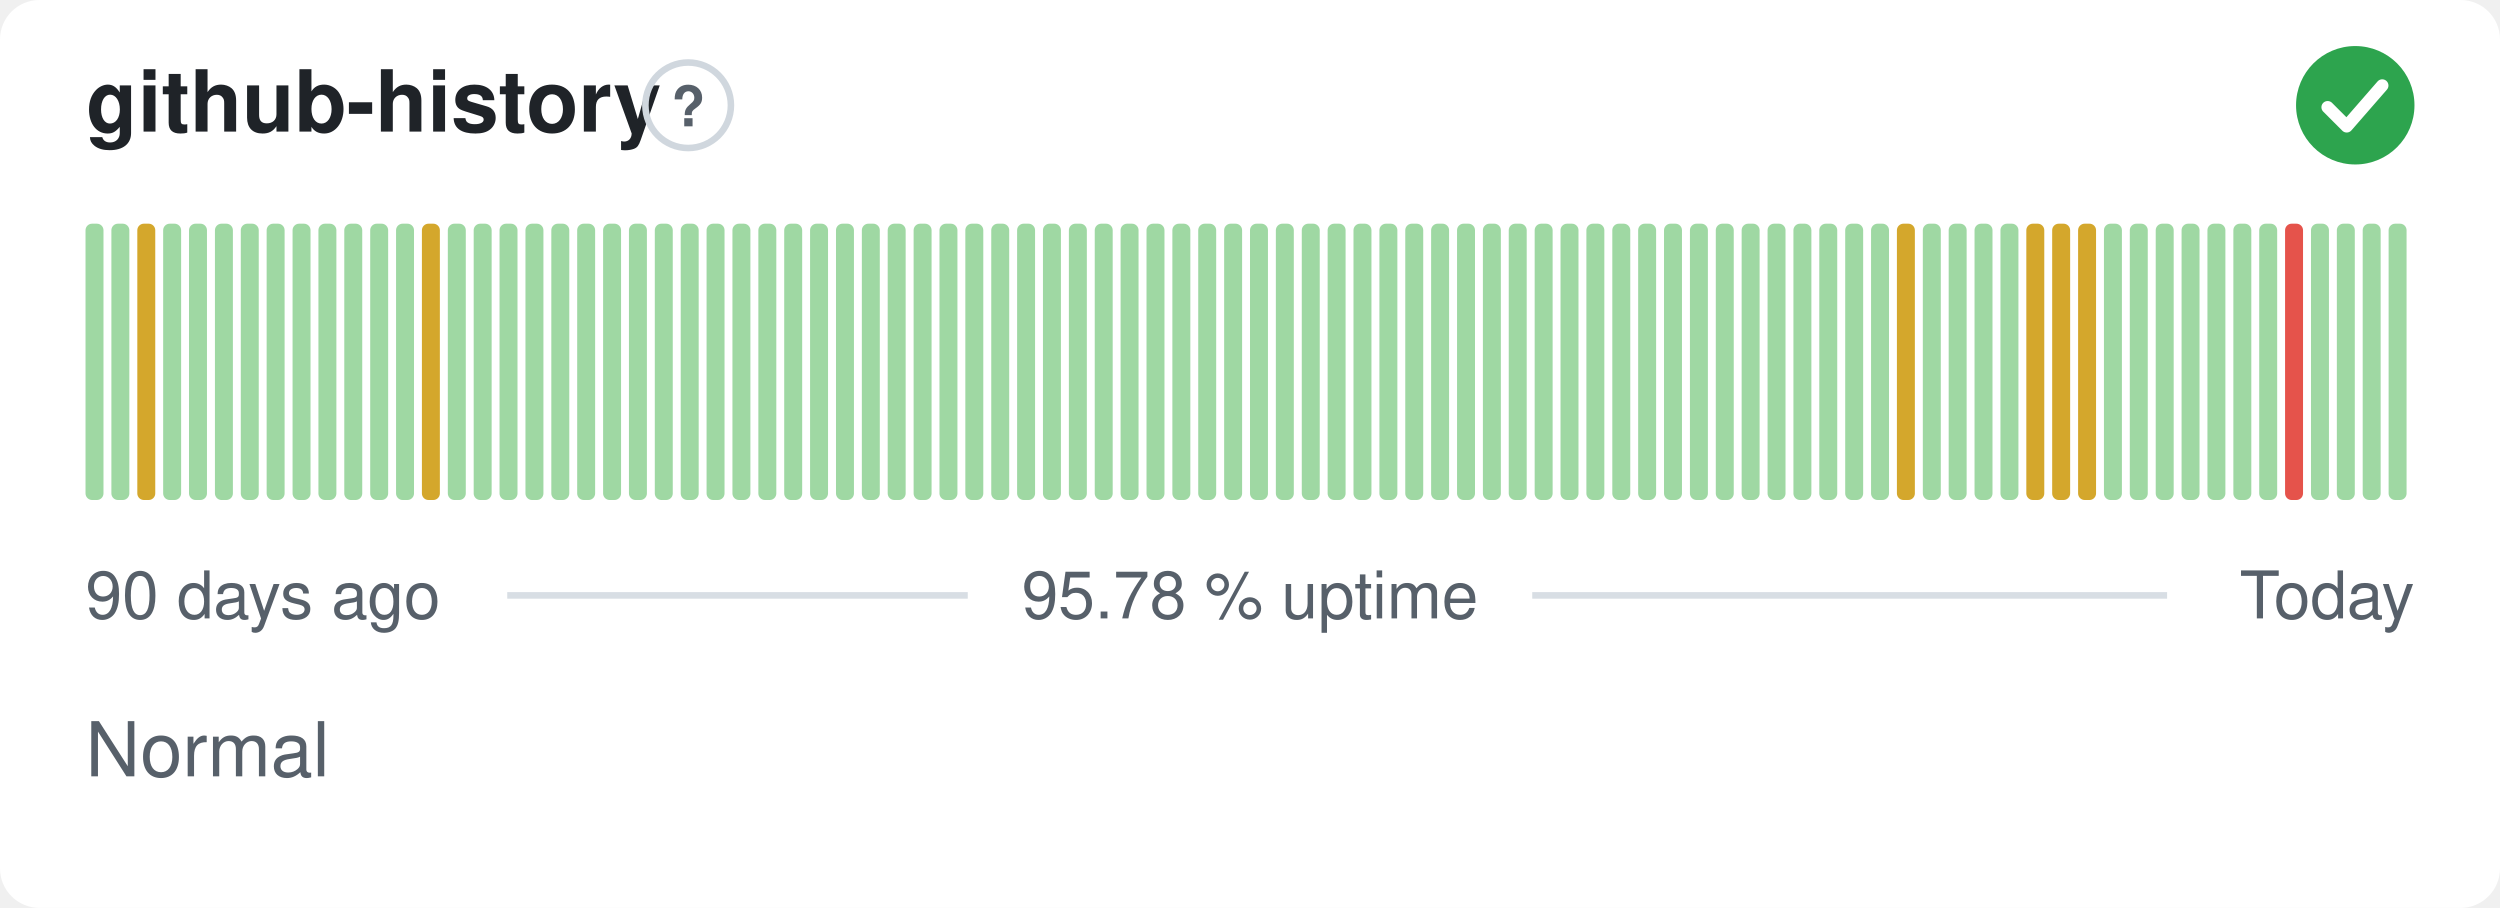
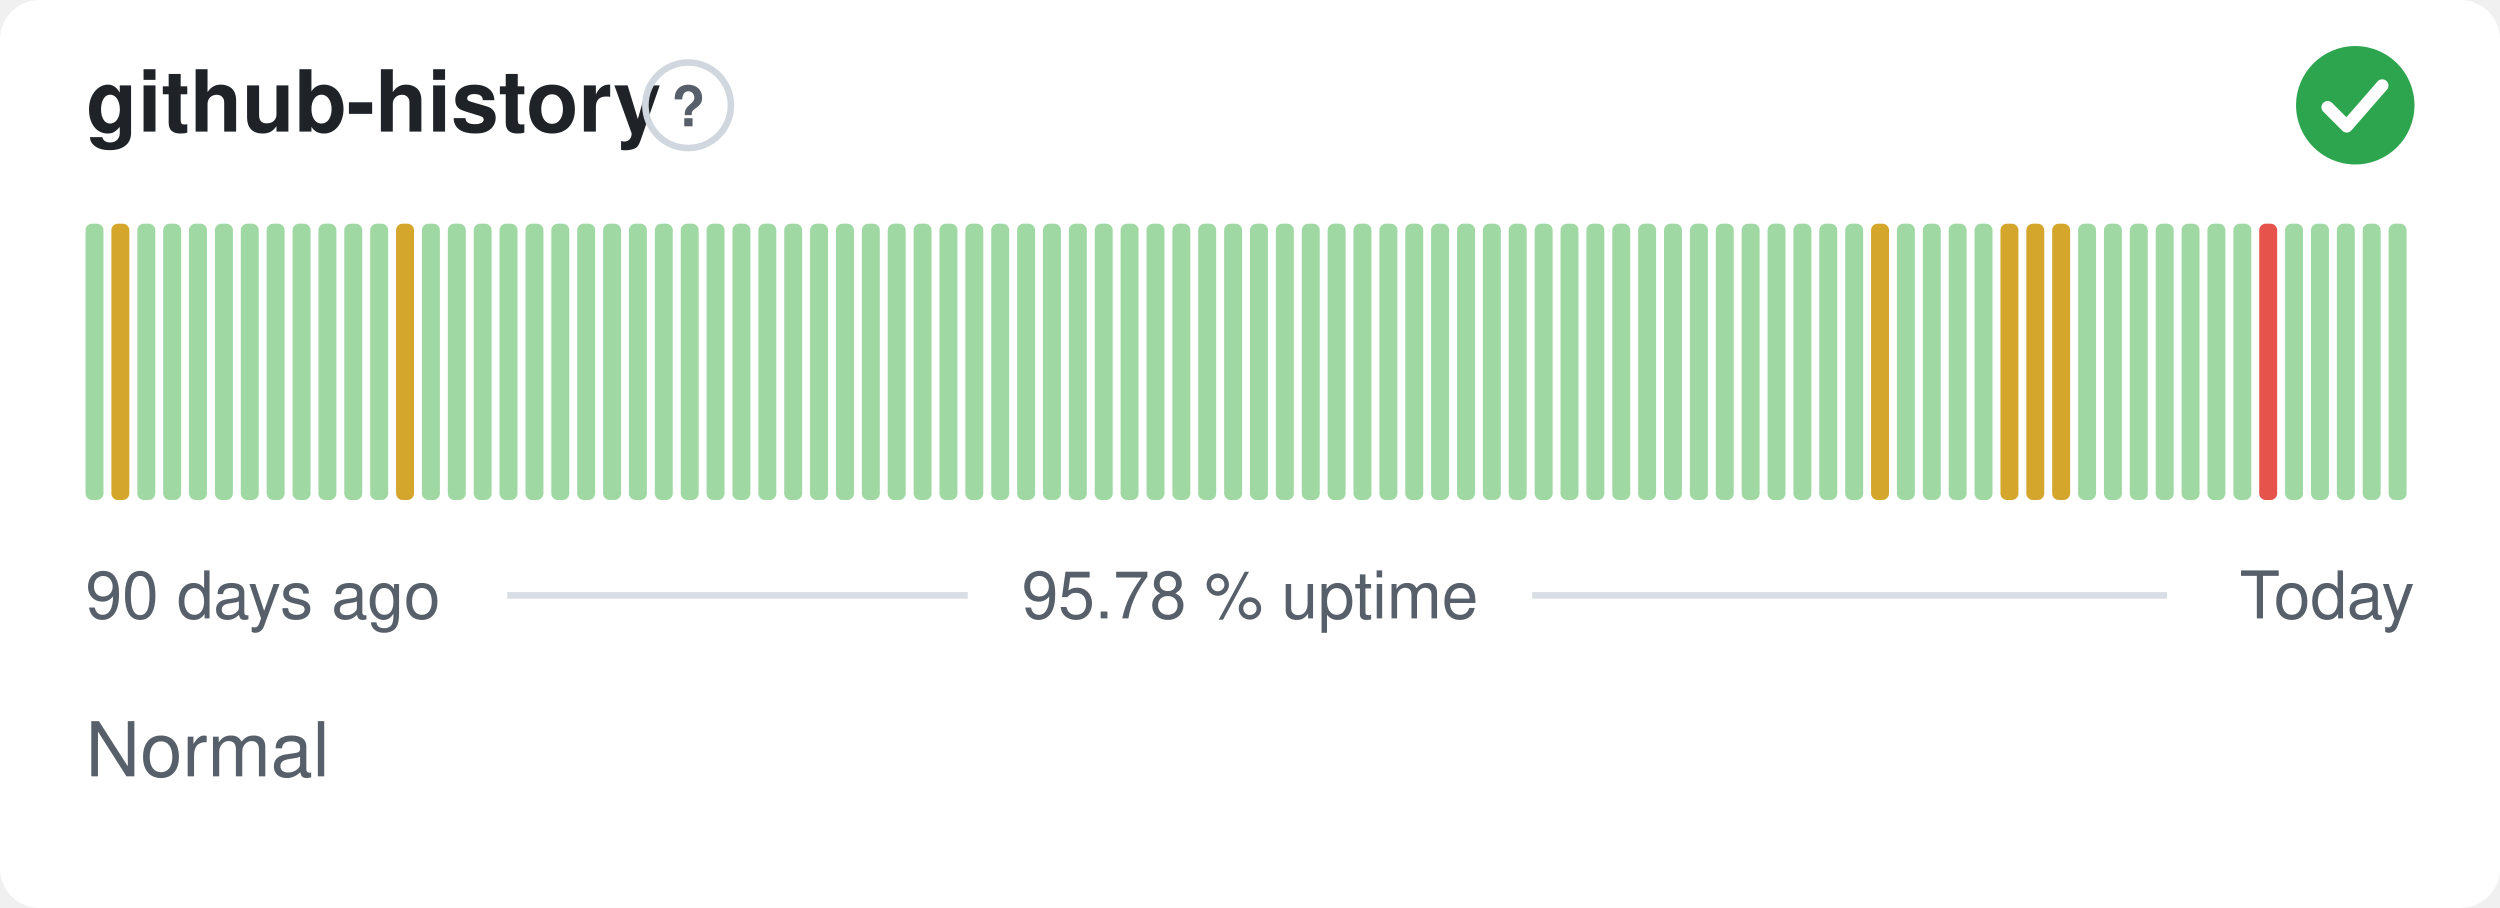
<svg xmlns="http://www.w3.org/2000/svg" width="380" height="138" viewBox="0 0 380 138" role="img" aria-label="github-history: Normal, 95.78 % uptime over the last 90 days" font-family="-apple-system,BlinkMacSystemFont,'Segoe UI',Helvetica,Arial,sans-serif">
  <style>
    @media (prefers-color-scheme: dark) {
      .bg { fill: #0d1117 }
      .title { fill: #e6edf3 }
      .muted { fill: #8b949e }
      .hint { stroke: #30363d }
      .rule { stroke: #30363d }
      .nodata { fill: #21262d }
    }
  </style>
  <rect class="bg" width="380" height="138" rx="6" fill="#ffffff" />
  <text class="title" x="13" y="20" font-size="13" font-weight="600" fill="#1f2328">github-history</text>
  <circle class="hint" cx="104.6" cy="16" r="6.5" fill="none" stroke="#d0d7de" stroke-width="1" />
  <text class="muted" x="104.6" y="19.2" text-anchor="middle" font-size="8.5" font-weight="700" fill="#57606a">?</text>
  <circle cx="358" cy="16" r="9" fill="#2da44e" />
  <path d="M353.80 16.30l2.90 2.90 5.40 -6.20" fill="none" stroke="#fff" stroke-width="1.89" stroke-linecap="round" stroke-linejoin="round" />
  <rect x="13.00" y="34.00" width="2.73" height="42.00" rx="1" fill="#9fd8a3" />
-   <rect x="16.93" y="34.00" width="2.73" height="42.00" rx="1" fill="#9fd8a3" />
-   <rect x="20.87" y="34.00" width="2.73" height="42.00" rx="1" fill="#d4a72c" />
+   <rect x="16.93" y="34.00" width="2.73" height="42.00" rx="1" fill="#d4a72c" />
+   <rect x="20.87" y="34.00" width="2.73" height="42.00" rx="1" fill="#9fd8a3" />
  <rect x="24.80" y="34.00" width="2.73" height="42.00" rx="1" fill="#9fd8a3" />
  <rect x="28.73" y="34.00" width="2.73" height="42.00" rx="1" fill="#9fd8a3" />
  <rect x="32.67" y="34.00" width="2.73" height="42.00" rx="1" fill="#9fd8a3" />
  <rect x="36.60" y="34.00" width="2.73" height="42.00" rx="1" fill="#9fd8a3" />
  <rect x="40.53" y="34.00" width="2.73" height="42.00" rx="1" fill="#9fd8a3" />
  <rect x="44.47" y="34.00" width="2.73" height="42.00" rx="1" fill="#9fd8a3" />
  <rect x="48.40" y="34.00" width="2.73" height="42.00" rx="1" fill="#9fd8a3" />
  <rect x="52.33" y="34.00" width="2.73" height="42.00" rx="1" fill="#9fd8a3" />
  <rect x="56.27" y="34.00" width="2.73" height="42.00" rx="1" fill="#9fd8a3" />
-   <rect x="60.20" y="34.00" width="2.73" height="42.00" rx="1" fill="#9fd8a3" />
-   <rect x="64.13" y="34.00" width="2.73" height="42.00" rx="1" fill="#d4a72c" />
+   <rect x="60.20" y="34.00" width="2.73" height="42.00" rx="1" fill="#d4a72c" />
+   <rect x="64.13" y="34.00" width="2.73" height="42.00" rx="1" fill="#9fd8a3" />
  <rect x="68.07" y="34.00" width="2.73" height="42.00" rx="1" fill="#9fd8a3" />
  <rect x="72.00" y="34.00" width="2.73" height="42.00" rx="1" fill="#9fd8a3" />
  <rect x="75.93" y="34.00" width="2.73" height="42.00" rx="1" fill="#9fd8a3" />
  <rect x="79.87" y="34.00" width="2.73" height="42.00" rx="1" fill="#9fd8a3" />
  <rect x="83.80" y="34.00" width="2.73" height="42.00" rx="1" fill="#9fd8a3" />
  <rect x="87.73" y="34.00" width="2.73" height="42.00" rx="1" fill="#9fd8a3" />
  <rect x="91.67" y="34.00" width="2.73" height="42.00" rx="1" fill="#9fd8a3" />
  <rect x="95.60" y="34.00" width="2.73" height="42.00" rx="1" fill="#9fd8a3" />
  <rect x="99.53" y="34.00" width="2.73" height="42.00" rx="1" fill="#9fd8a3" />
  <rect x="103.47" y="34.00" width="2.73" height="42.00" rx="1" fill="#9fd8a3" />
  <rect x="107.40" y="34.00" width="2.73" height="42.00" rx="1" fill="#9fd8a3" />
  <rect x="111.33" y="34.00" width="2.73" height="42.00" rx="1" fill="#9fd8a3" />
  <rect x="115.27" y="34.00" width="2.73" height="42.00" rx="1" fill="#9fd8a3" />
  <rect x="119.20" y="34.00" width="2.73" height="42.00" rx="1" fill="#9fd8a3" />
  <rect x="123.13" y="34.00" width="2.73" height="42.00" rx="1" fill="#9fd8a3" />
  <rect x="127.07" y="34.00" width="2.73" height="42.00" rx="1" fill="#9fd8a3" />
  <rect x="131.00" y="34.00" width="2.73" height="42.00" rx="1" fill="#9fd8a3" />
  <rect x="134.93" y="34.00" width="2.73" height="42.00" rx="1" fill="#9fd8a3" />
  <rect x="138.87" y="34.00" width="2.73" height="42.00" rx="1" fill="#9fd8a3" />
  <rect x="142.80" y="34.00" width="2.73" height="42.00" rx="1" fill="#9fd8a3" />
  <rect x="146.73" y="34.00" width="2.73" height="42.00" rx="1" fill="#9fd8a3" />
  <rect x="150.67" y="34.00" width="2.73" height="42.00" rx="1" fill="#9fd8a3" />
  <rect x="154.60" y="34.00" width="2.73" height="42.00" rx="1" fill="#9fd8a3" />
  <rect x="158.53" y="34.00" width="2.73" height="42.00" rx="1" fill="#9fd8a3" />
  <rect x="162.47" y="34.00" width="2.73" height="42.00" rx="1" fill="#9fd8a3" />
  <rect x="166.40" y="34.00" width="2.73" height="42.00" rx="1" fill="#9fd8a3" />
  <rect x="170.33" y="34.00" width="2.73" height="42.00" rx="1" fill="#9fd8a3" />
  <rect x="174.27" y="34.00" width="2.73" height="42.00" rx="1" fill="#9fd8a3" />
  <rect x="178.20" y="34.00" width="2.73" height="42.00" rx="1" fill="#9fd8a3" />
  <rect x="182.13" y="34.00" width="2.73" height="42.00" rx="1" fill="#9fd8a3" />
  <rect x="186.07" y="34.00" width="2.73" height="42.00" rx="1" fill="#9fd8a3" />
  <rect x="190.00" y="34.00" width="2.73" height="42.00" rx="1" fill="#9fd8a3" />
  <rect x="193.93" y="34.00" width="2.73" height="42.00" rx="1" fill="#9fd8a3" />
  <rect x="197.87" y="34.00" width="2.73" height="42.00" rx="1" fill="#9fd8a3" />
  <rect x="201.80" y="34.00" width="2.73" height="42.00" rx="1" fill="#9fd8a3" />
  <rect x="205.73" y="34.00" width="2.73" height="42.00" rx="1" fill="#9fd8a3" />
  <rect x="209.67" y="34.00" width="2.73" height="42.00" rx="1" fill="#9fd8a3" />
  <rect x="213.60" y="34.00" width="2.73" height="42.00" rx="1" fill="#9fd8a3" />
  <rect x="217.53" y="34.00" width="2.73" height="42.00" rx="1" fill="#9fd8a3" />
  <rect x="221.47" y="34.00" width="2.73" height="42.00" rx="1" fill="#9fd8a3" />
  <rect x="225.40" y="34.00" width="2.73" height="42.00" rx="1" fill="#9fd8a3" />
  <rect x="229.33" y="34.00" width="2.73" height="42.00" rx="1" fill="#9fd8a3" />
  <rect x="233.27" y="34.00" width="2.73" height="42.00" rx="1" fill="#9fd8a3" />
  <rect x="237.20" y="34.00" width="2.73" height="42.00" rx="1" fill="#9fd8a3" />
  <rect x="241.13" y="34.00" width="2.73" height="42.00" rx="1" fill="#9fd8a3" />
  <rect x="245.07" y="34.00" width="2.73" height="42.00" rx="1" fill="#9fd8a3" />
  <rect x="249.00" y="34.00" width="2.73" height="42.00" rx="1" fill="#9fd8a3" />
  <rect x="252.93" y="34.00" width="2.73" height="42.00" rx="1" fill="#9fd8a3" />
  <rect x="256.87" y="34.00" width="2.73" height="42.00" rx="1" fill="#9fd8a3" />
  <rect x="260.80" y="34.00" width="2.73" height="42.00" rx="1" fill="#9fd8a3" />
  <rect x="264.73" y="34.00" width="2.73" height="42.00" rx="1" fill="#9fd8a3" />
  <rect x="268.67" y="34.00" width="2.73" height="42.00" rx="1" fill="#9fd8a3" />
  <rect x="272.60" y="34.00" width="2.73" height="42.00" rx="1" fill="#9fd8a3" />
  <rect x="276.53" y="34.00" width="2.73" height="42.00" rx="1" fill="#9fd8a3" />
  <rect x="280.47" y="34.00" width="2.73" height="42.00" rx="1" fill="#9fd8a3" />
-   <rect x="284.40" y="34.00" width="2.73" height="42.00" rx="1" fill="#9fd8a3" />
-   <rect x="288.33" y="34.00" width="2.73" height="42.00" rx="1" fill="#d4a72c" />
+   <rect x="284.40" y="34.00" width="2.73" height="42.00" rx="1" fill="#d4a72c" />
+   <rect x="288.33" y="34.00" width="2.73" height="42.00" rx="1" fill="#9fd8a3" />
  <rect x="292.27" y="34.00" width="2.73" height="42.00" rx="1" fill="#9fd8a3" />
  <rect x="296.20" y="34.00" width="2.73" height="42.00" rx="1" fill="#9fd8a3" />
  <rect x="300.13" y="34.00" width="2.73" height="42.00" rx="1" fill="#9fd8a3" />
-   <rect x="304.07" y="34.00" width="2.73" height="42.00" rx="1" fill="#9fd8a3" />
+   <rect x="304.07" y="34.00" width="2.73" height="42.00" rx="1" fill="#d4a72c" />
  <rect x="308.00" y="34.00" width="2.73" height="42.00" rx="1" fill="#d4a72c" />
  <rect x="311.93" y="34.00" width="2.73" height="42.00" rx="1" fill="#d4a72c" />
-   <rect x="315.87" y="34.00" width="2.73" height="42.00" rx="1" fill="#d4a72c" />
+   <rect x="315.87" y="34.00" width="2.73" height="42.00" rx="1" fill="#9fd8a3" />
  <rect x="319.80" y="34.00" width="2.73" height="42.00" rx="1" fill="#9fd8a3" />
  <rect x="323.73" y="34.00" width="2.73" height="42.00" rx="1" fill="#9fd8a3" />
  <rect x="327.67" y="34.00" width="2.73" height="42.00" rx="1" fill="#9fd8a3" />
  <rect x="331.60" y="34.00" width="2.73" height="42.00" rx="1" fill="#9fd8a3" />
  <rect x="335.53" y="34.00" width="2.73" height="42.00" rx="1" fill="#9fd8a3" />
  <rect x="339.47" y="34.00" width="2.73" height="42.00" rx="1" fill="#9fd8a3" />
-   <rect x="343.40" y="34.00" width="2.73" height="42.00" rx="1" fill="#9fd8a3" />
-   <rect x="347.33" y="34.00" width="2.73" height="42.00" rx="1" fill="#e5534b" />
+   <rect x="343.40" y="34.00" width="2.73" height="42.00" rx="1" fill="#e5534b" />
+   <rect x="347.33" y="34.00" width="2.73" height="42.00" rx="1" fill="#9fd8a3" />
  <rect x="351.27" y="34.00" width="2.73" height="42.00" rx="1" fill="#9fd8a3" />
  <rect x="355.20" y="34.00" width="2.73" height="42.00" rx="1" fill="#9fd8a3" />
  <rect x="359.13" y="34.00" width="2.73" height="42.00" rx="1" fill="#9fd8a3" />
  <rect x="363.07" y="34.00" width="2.73" height="42.00" rx="1" fill="#9fd8a3" />
  <text class="muted" x="13" y="94" font-size="10" fill="#57606a">90 days ago</text>
  <text class="muted" x="190" y="94" text-anchor="middle" font-size="10" fill="#57606a">95.78 % uptime</text>
  <text class="muted" x="367" y="94" text-anchor="end" font-size="10" fill="#57606a">Today</text>
  <line class="rule" x1="77.1" y1="90.5" x2="147.1" y2="90.5" stroke="#d8dee4" stroke-width="1" />
  <line class="rule" x1="232.9" y1="90.5" x2="329.4" y2="90.5" stroke="#d8dee4" stroke-width="1" />
  <text class="muted" x="13" y="118" font-size="11.5" fill="#57606a">Normal</text>
</svg>
